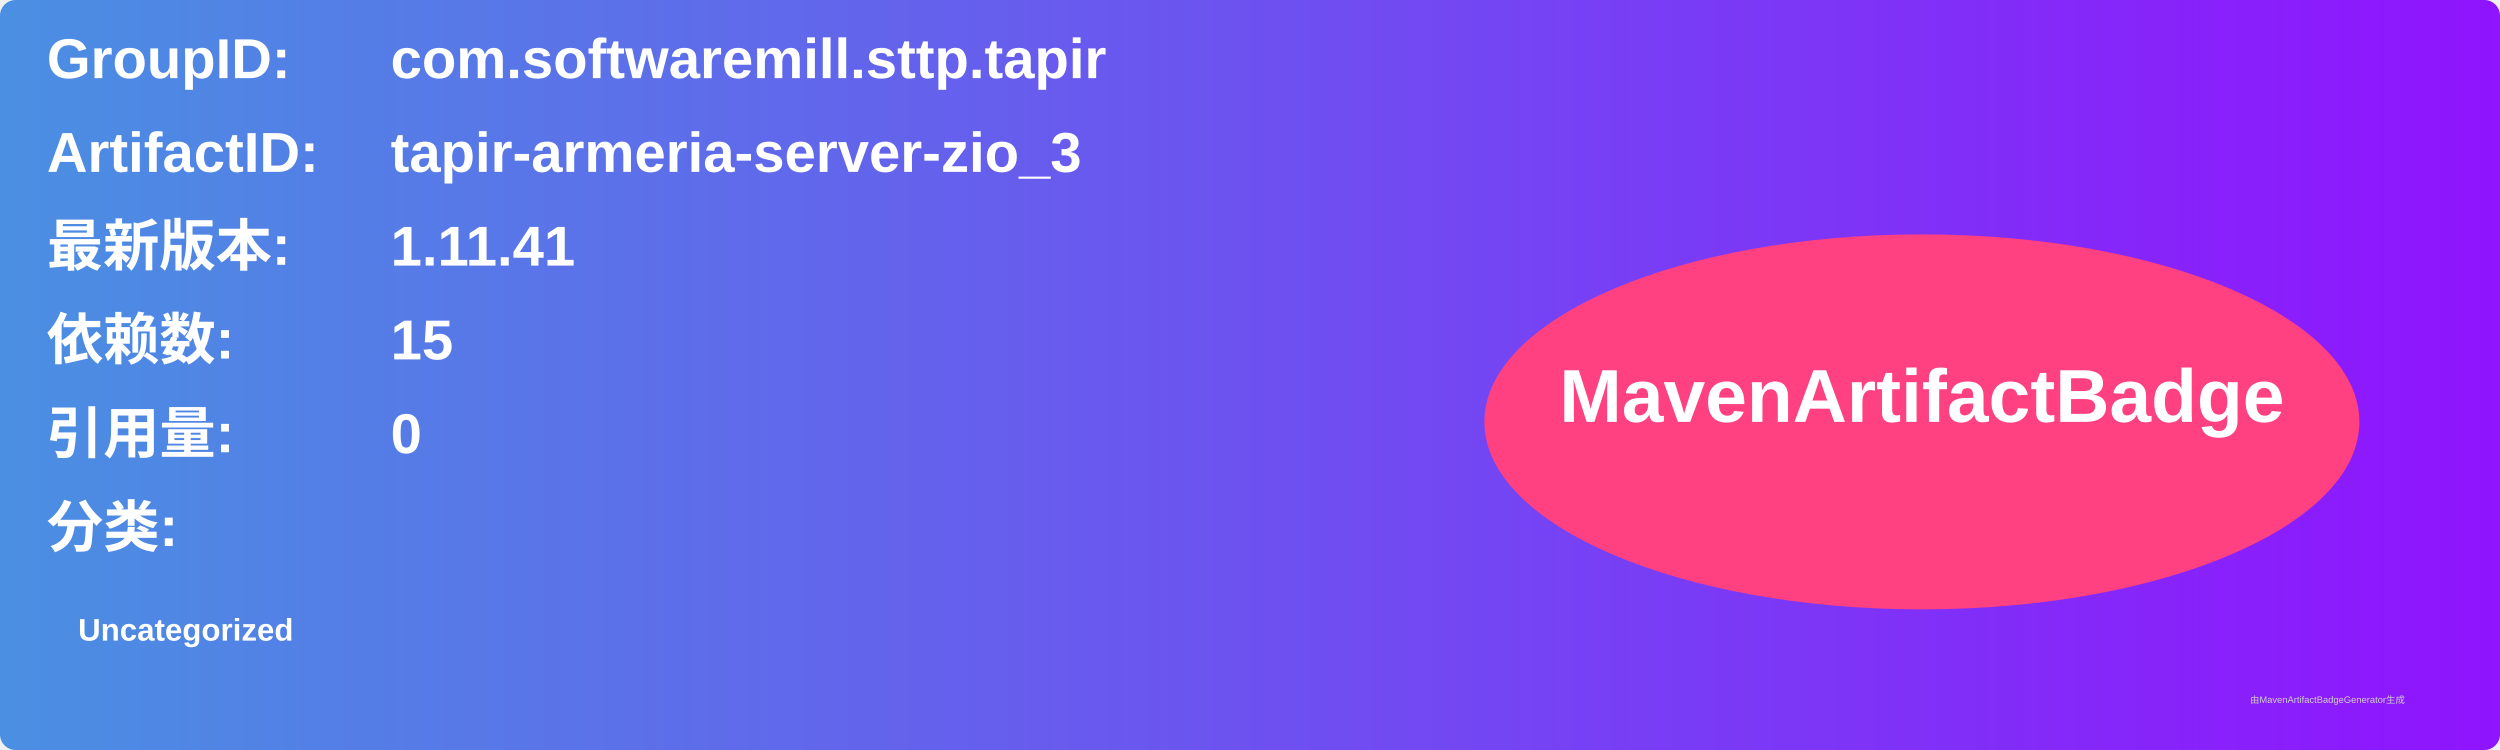
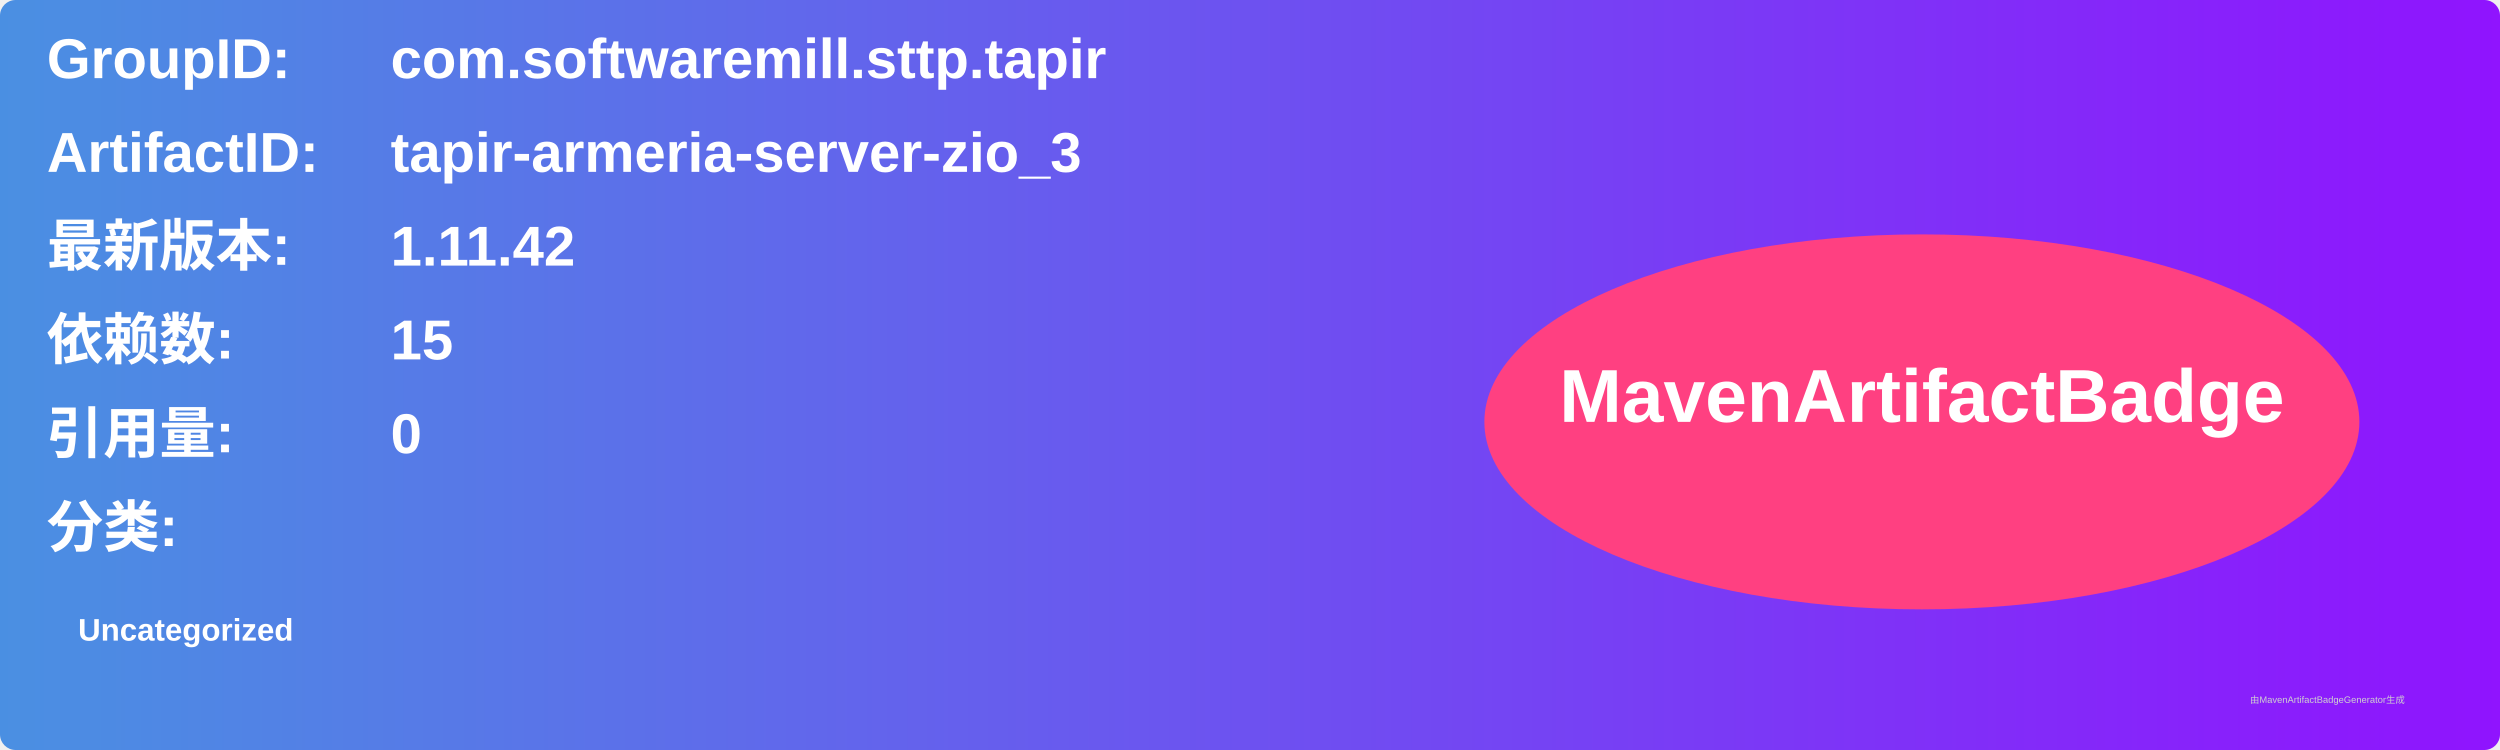
<svg xmlns="http://www.w3.org/2000/svg" width="800" height="240" viewBox="0 0 800 240">
  <linearGradient id="grad" x1="0%" y1="0%" x2="100%" y2="0%">
    <stop offset="0%" stop-color="#4a90e2" />
    <stop offset="100%" stop-color="#9013fe" />
  </linearGradient>
  <rect width="100%" height="100%" rx="5" ry="5" fill="url(#grad)" />
  <g transform="translate(15, 15)">
    <text x="0" y="10" font-family="Arial" font-size="18" fill="white" font-weight="bold" width="260">GroupID:</text>
    <text x="110" y="10" font-family="Arial" font-size="18" fill="white" font-weight="bold" width="460">com.softwaremill.sttp.tapir</text>
    <text x="0" y="40" font-family="Arial" font-size="18" fill="white" font-weight="bold" width="260">ArtifactID:</text>
    <text x="110" y="40" font-family="Arial" font-size="18" fill="white" font-weight="bold" width="460">tapir-armeria-server-zio_3</text>
    <text x="0" y="70" font-family="Arial" font-size="18" fill="white" font-weight="bold">最新版本:</text>
    <text x="110" y="70" font-family="Arial" font-size="18" fill="white" font-weight="bold">
-       <tspan font-weight="bold">1.11.41</tspan>
+       <tspan font-weight="bold">1.11.42</tspan>
    </text>
    <text x="0" y="100" font-family="Arial" font-size="18" fill="white" font-weight="bold">依赖数: </text>
    <text x="110" y="100" font-family="Arial" font-size="18" fill="white">
      <tspan font-weight="bold">15</tspan>
    </text>
    <text x="0" y="130" font-family="Arial" font-size="18" fill="white" font-weight="bold">引用量: </text>
    <text x="110" y="130" font-family="Arial" font-size="18" fill="white">
      <tspan font-weight="bold">0</tspan>
    </text>
    <text x="0" y="160" font-family="Arial" font-size="18" fill="white" font-weight="bold">分类:</text>
    <text x="10" y="190" font-family="Arial" font-size="10" fill="white">
      <tspan font-weight="bold">Uncategorized</tspan>
    </text>
    <ellipse cx="600" cy="120" rx="140" ry="60" fill="#ff4081" />
    <text x="600" y="120" text-anchor="middle" font-family="Arial" font-size="24" fill="white" font-weight="bold">MavenArtifactBadge</text>
  </g>
  <text x="720" y="225" font-family="Arial" font-size="3" fill="#d0d0d0">由MavenArtifactBadgeGenerator生成</text>
</svg>
